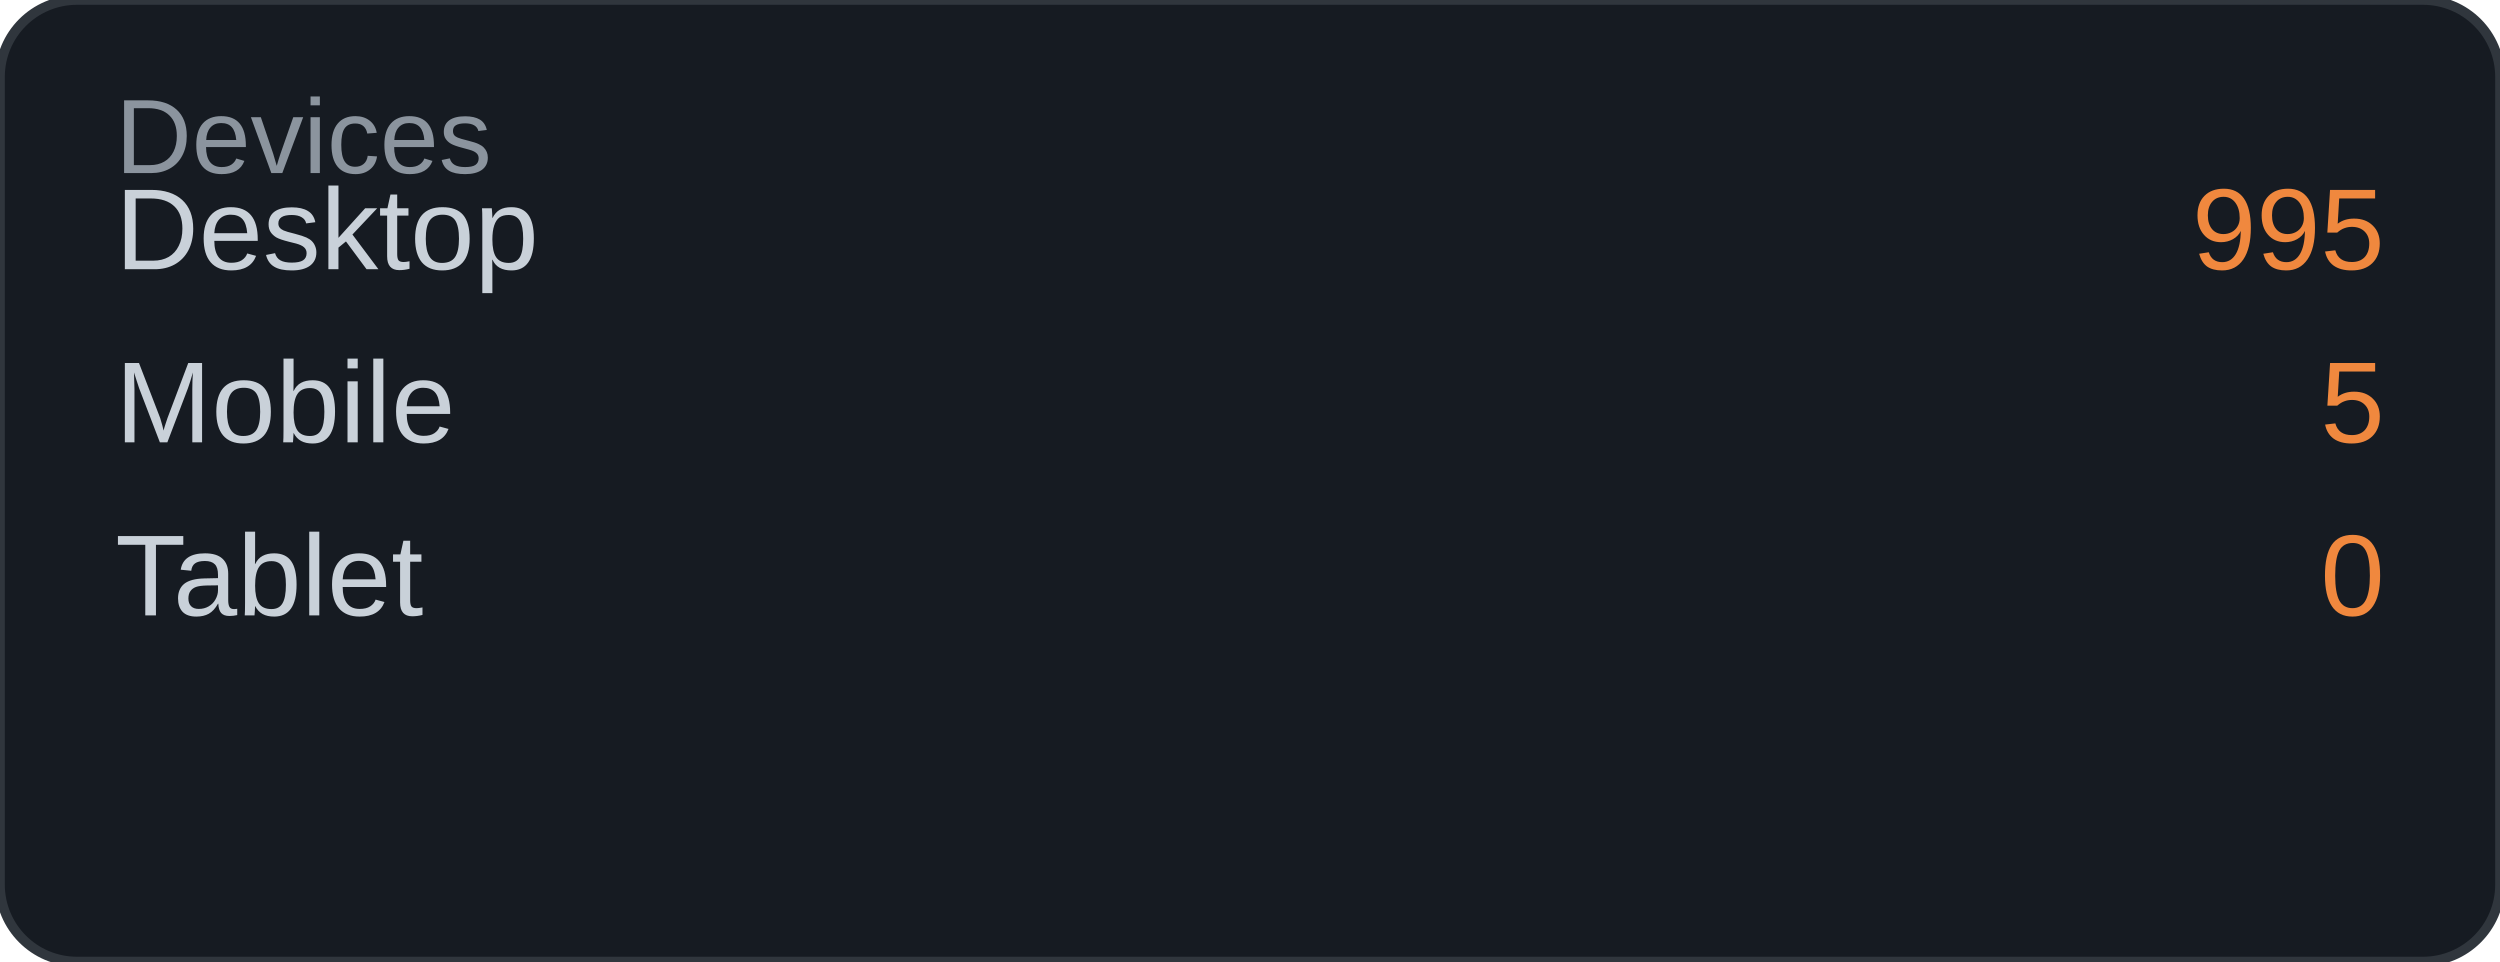
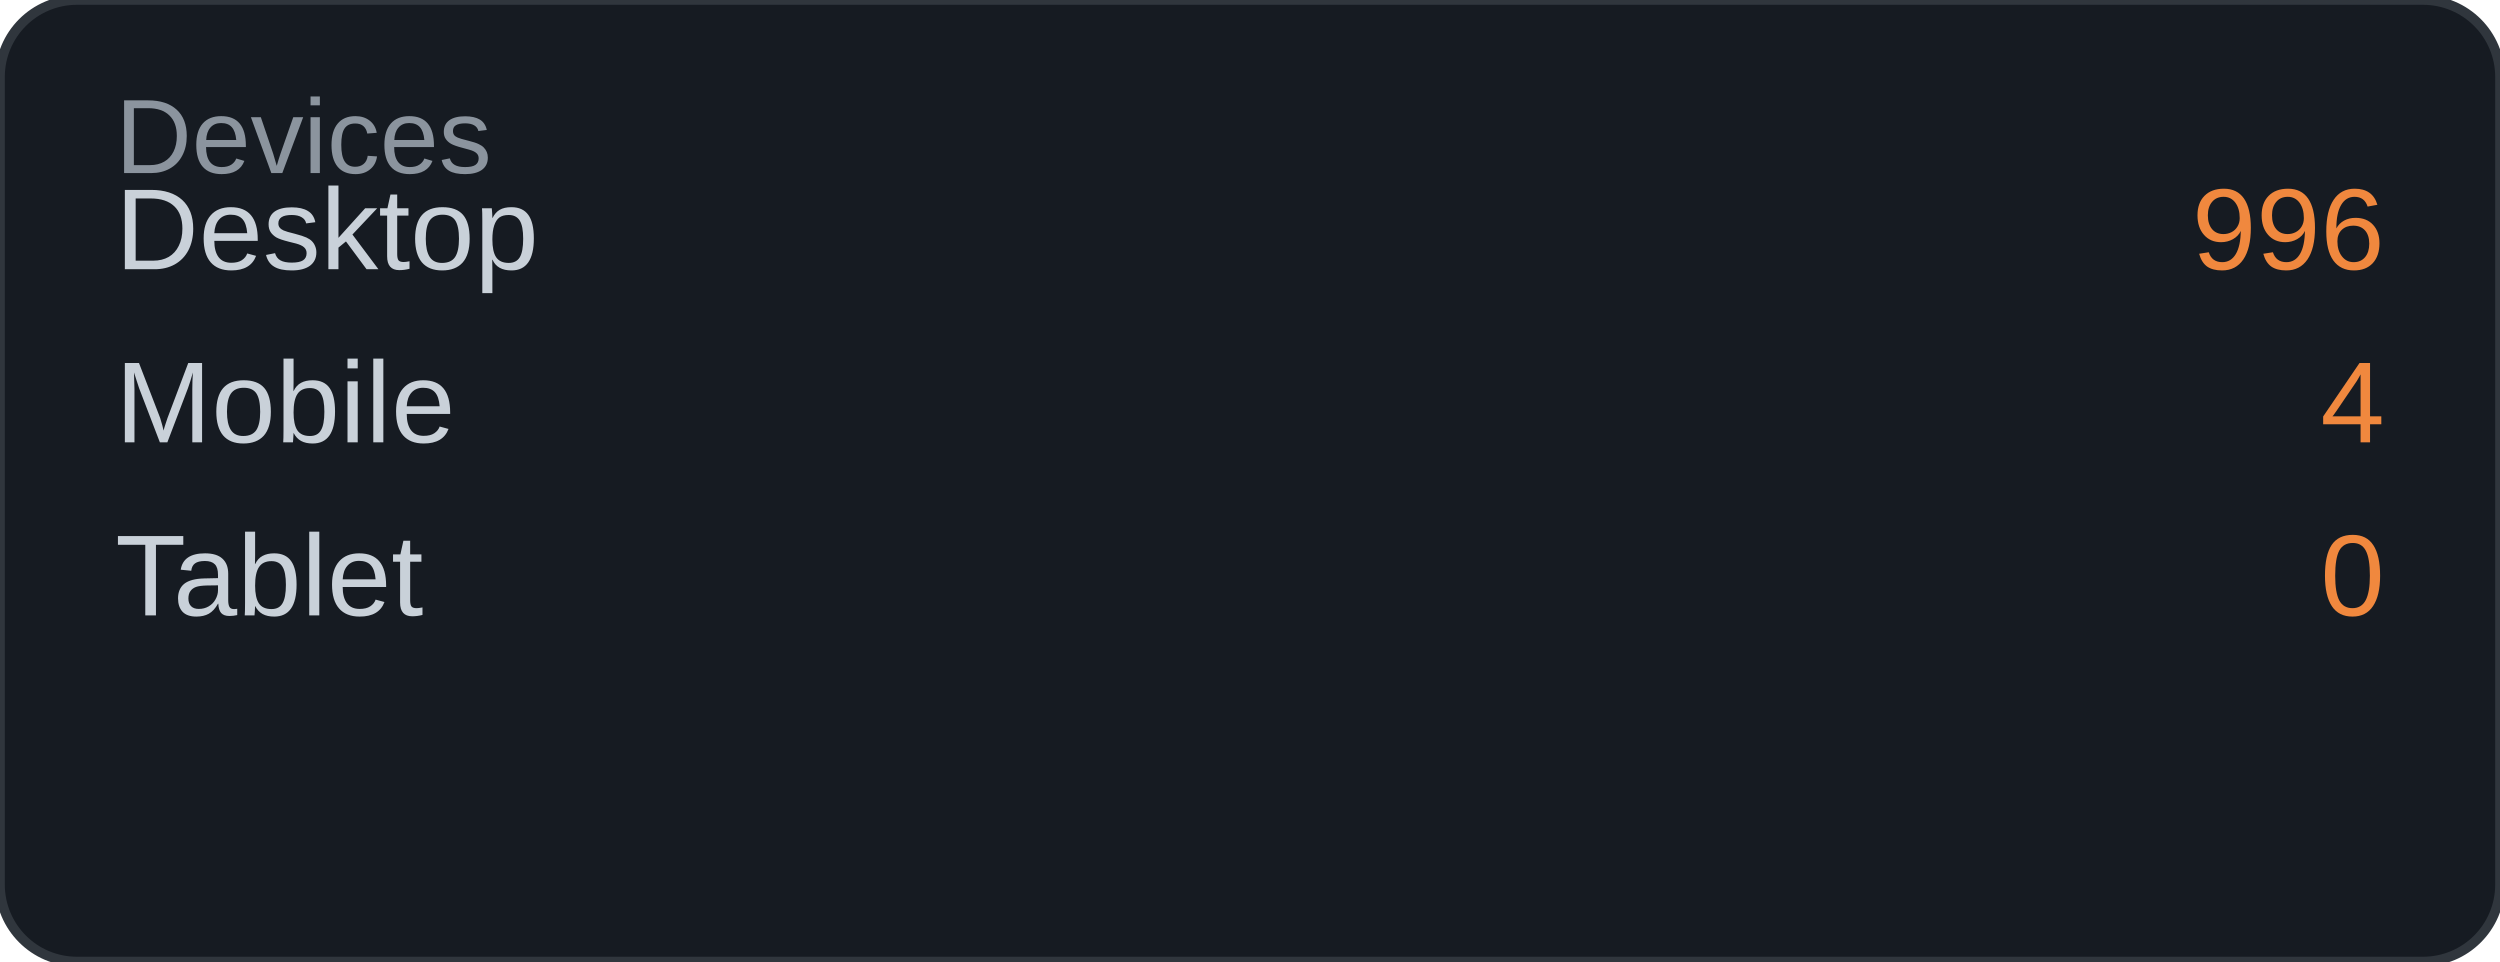
<svg xmlns="http://www.w3.org/2000/svg" width="260" height="100" viewBox="0 0 260 100">
  <rect width="260" height="100" rx="8" fill="#161b22" />
  <rect width="260" height="100" rx="8" fill="none" stroke="#30363d" stroke-width="1" />
  <text x="12" y="18" font-family="Arial, sans-serif" font-size="11" fill="#8b949e">Devices</text>
  <text x="12" y="28" font-family="Arial, sans-serif" font-size="12" fill="#c9d1d9">Desktop</text>
-   <text x="248" y="28" font-family="Arial, sans-serif" font-size="12" fill="#f0883e" text-anchor="end">995</text>
+   <text x="248" y="28" font-family="Arial, sans-serif" font-size="12" fill="#f0883e" text-anchor="end">996</text>
  <text x="12" y="46" font-family="Arial, sans-serif" font-size="12" fill="#c9d1d9">Mobile</text>
-   <text x="248" y="46" font-family="Arial, sans-serif" font-size="12" fill="#f0883e" text-anchor="end">5</text>
+   <text x="248" y="46" font-family="Arial, sans-serif" font-size="12" fill="#f0883e" text-anchor="end">4</text>
  <text x="12" y="64" font-family="Arial, sans-serif" font-size="12" fill="#c9d1d9">Tablet</text>
  <text x="248" y="64" font-family="Arial, sans-serif" font-size="12" fill="#f0883e" text-anchor="end">0</text>
</svg>
